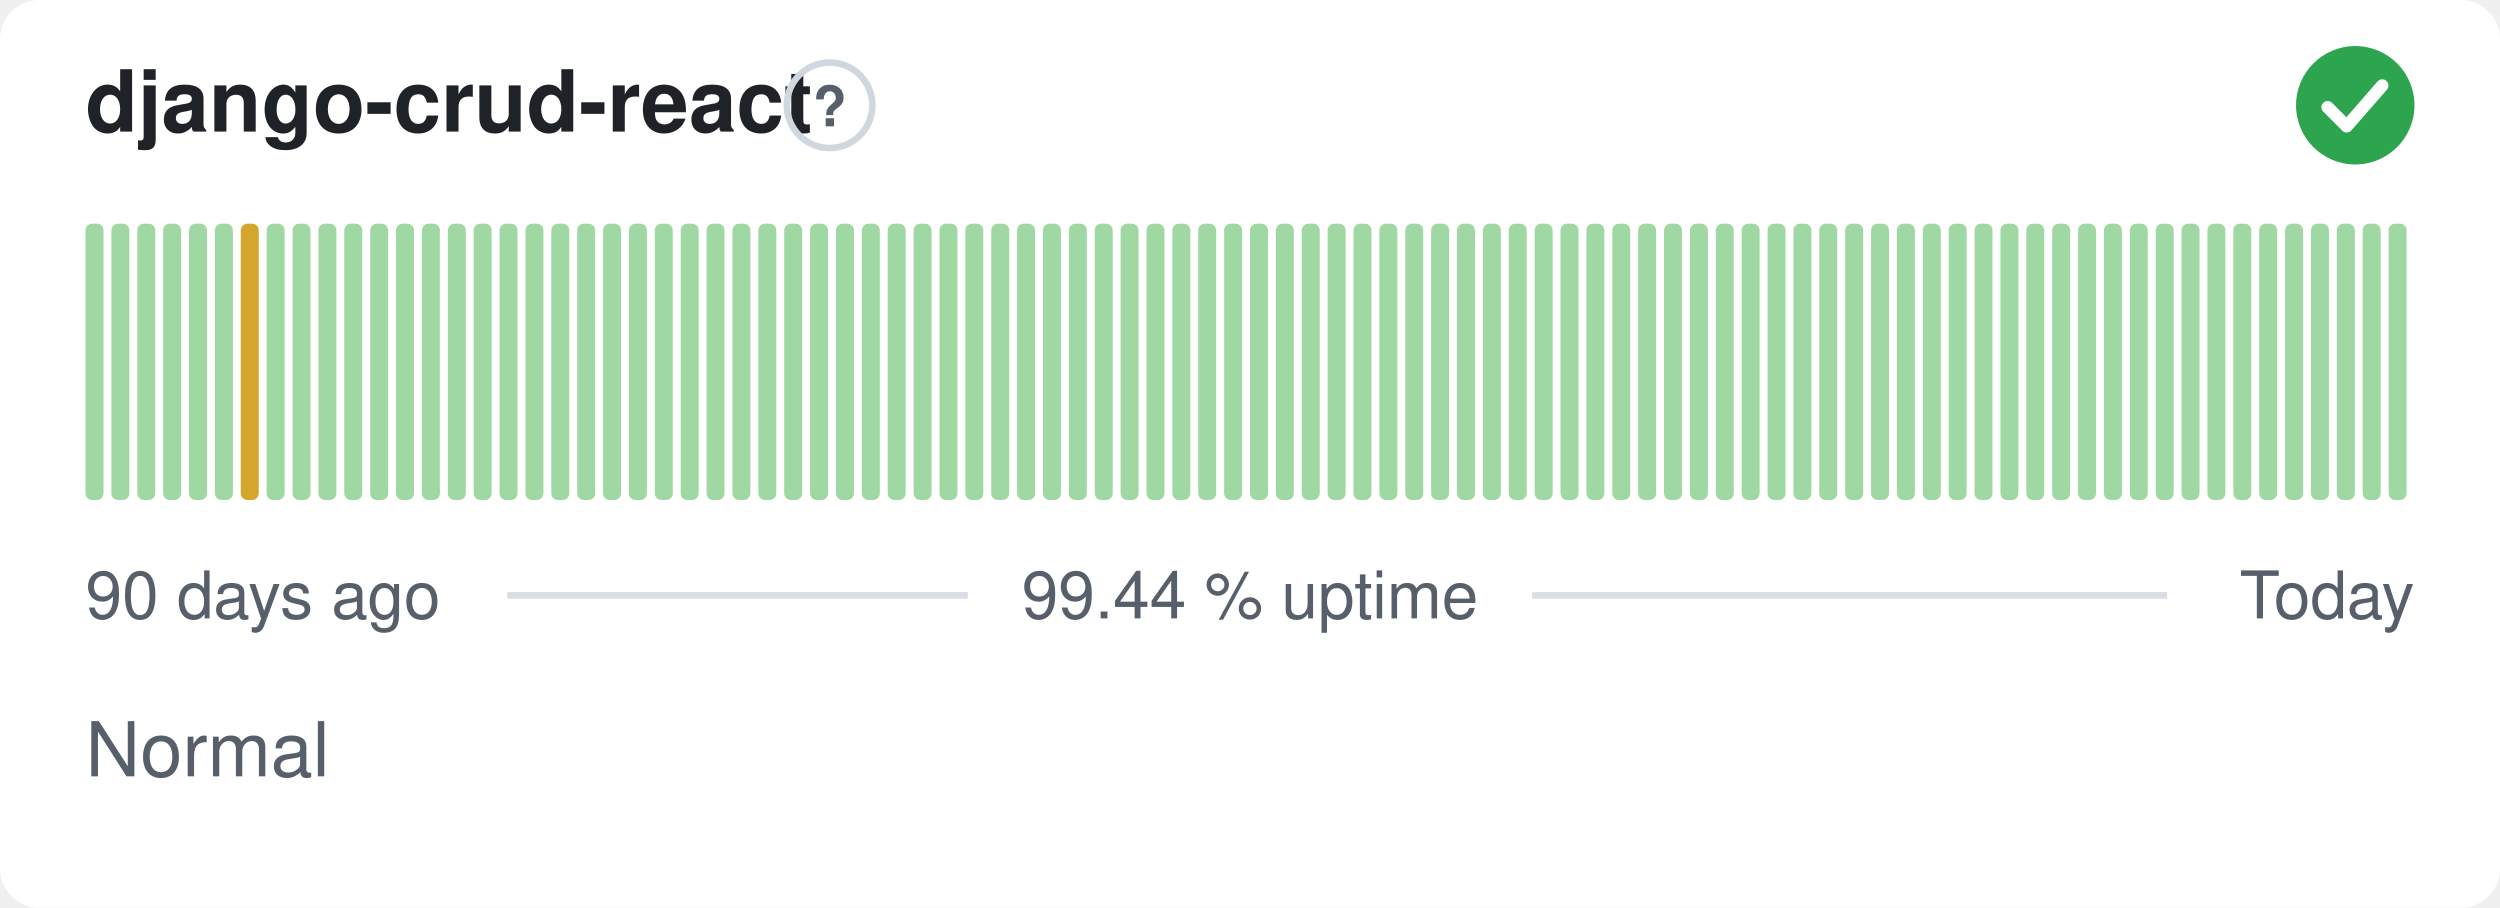
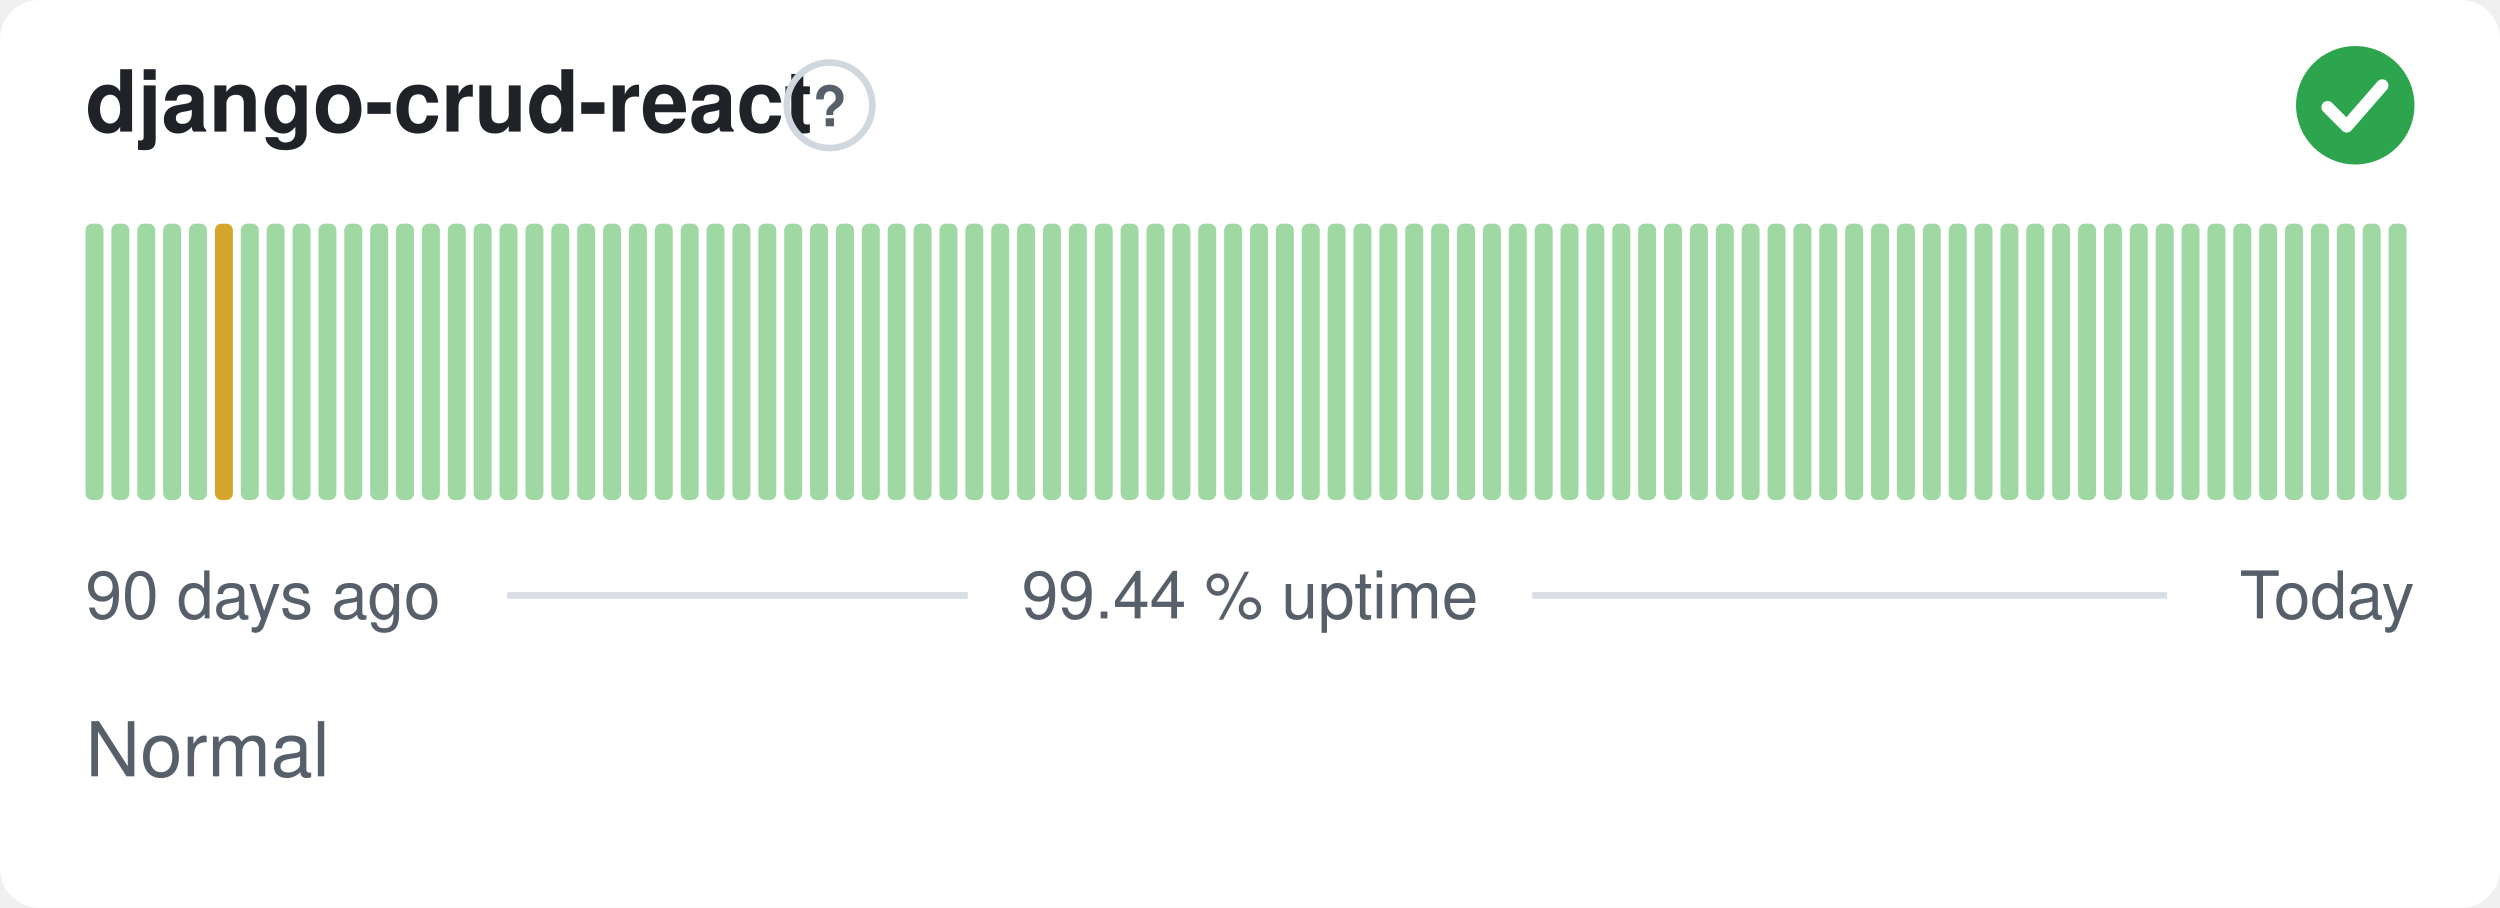
<svg xmlns="http://www.w3.org/2000/svg" width="380" height="138" viewBox="0 0 380 138" role="img" aria-label="django-crud-react: Normal, 99.44 % uptime over the last 90 days" font-family="-apple-system,BlinkMacSystemFont,'Segoe UI',Helvetica,Arial,sans-serif">
  <style>
    @media (prefers-color-scheme: dark) {
      .bg { fill: #0d1117 }
      .title { fill: #e6edf3 }
      .muted { fill: #8b949e }
      .hint { stroke: #30363d }
      .rule { stroke: #30363d }
      .nodata { fill: #21262d }
    }
  </style>
  <rect class="bg" width="380" height="138" rx="6" fill="#ffffff" />
  <text class="title" x="13" y="20" font-size="13" font-weight="600" fill="#1f2328">django-crud-react</text>
  <circle class="hint" cx="126.1" cy="16" r="6.5" fill="none" stroke="#d0d7de" stroke-width="1" />
  <text class="muted" x="126.1" y="19.2" text-anchor="middle" font-size="8.5" font-weight="700" fill="#57606a">?</text>
  <circle cx="358" cy="16" r="9" fill="#2da44e" />
  <path d="M353.80 16.30l2.90 2.90 5.40 -6.20" fill="none" stroke="#fff" stroke-width="1.89" stroke-linecap="round" stroke-linejoin="round" />
  <rect x="13.00" y="34.00" width="2.73" height="42.00" rx="1" fill="#9fd8a3" />
  <rect x="16.93" y="34.00" width="2.73" height="42.00" rx="1" fill="#9fd8a3" />
  <rect x="20.87" y="34.00" width="2.73" height="42.00" rx="1" fill="#9fd8a3" />
  <rect x="24.80" y="34.00" width="2.73" height="42.00" rx="1" fill="#9fd8a3" />
  <rect x="28.73" y="34.00" width="2.73" height="42.00" rx="1" fill="#9fd8a3" />
-   <rect x="32.67" y="34.00" width="2.73" height="42.00" rx="1" fill="#9fd8a3" />
-   <rect x="36.60" y="34.00" width="2.73" height="42.00" rx="1" fill="#d4a72c" />
+   <rect x="32.67" y="34.00" width="2.73" height="42.00" rx="1" fill="#d4a72c" />
+   <rect x="36.60" y="34.00" width="2.73" height="42.00" rx="1" fill="#9fd8a3" />
  <rect x="40.53" y="34.00" width="2.73" height="42.00" rx="1" fill="#9fd8a3" />
  <rect x="44.47" y="34.00" width="2.73" height="42.00" rx="1" fill="#9fd8a3" />
  <rect x="48.40" y="34.00" width="2.73" height="42.00" rx="1" fill="#9fd8a3" />
  <rect x="52.33" y="34.00" width="2.73" height="42.00" rx="1" fill="#9fd8a3" />
  <rect x="56.27" y="34.00" width="2.73" height="42.00" rx="1" fill="#9fd8a3" />
  <rect x="60.20" y="34.00" width="2.73" height="42.00" rx="1" fill="#9fd8a3" />
  <rect x="64.13" y="34.00" width="2.73" height="42.00" rx="1" fill="#9fd8a3" />
  <rect x="68.07" y="34.00" width="2.73" height="42.00" rx="1" fill="#9fd8a3" />
  <rect x="72.00" y="34.00" width="2.73" height="42.00" rx="1" fill="#9fd8a3" />
  <rect x="75.93" y="34.00" width="2.73" height="42.00" rx="1" fill="#9fd8a3" />
  <rect x="79.87" y="34.00" width="2.73" height="42.00" rx="1" fill="#9fd8a3" />
  <rect x="83.80" y="34.00" width="2.73" height="42.00" rx="1" fill="#9fd8a3" />
  <rect x="87.73" y="34.00" width="2.73" height="42.00" rx="1" fill="#9fd8a3" />
  <rect x="91.67" y="34.00" width="2.73" height="42.00" rx="1" fill="#9fd8a3" />
  <rect x="95.60" y="34.00" width="2.73" height="42.00" rx="1" fill="#9fd8a3" />
  <rect x="99.53" y="34.00" width="2.73" height="42.00" rx="1" fill="#9fd8a3" />
  <rect x="103.47" y="34.00" width="2.73" height="42.00" rx="1" fill="#9fd8a3" />
  <rect x="107.40" y="34.00" width="2.73" height="42.00" rx="1" fill="#9fd8a3" />
  <rect x="111.33" y="34.00" width="2.73" height="42.00" rx="1" fill="#9fd8a3" />
  <rect x="115.27" y="34.00" width="2.73" height="42.00" rx="1" fill="#9fd8a3" />
  <rect x="119.20" y="34.00" width="2.73" height="42.00" rx="1" fill="#9fd8a3" />
  <rect x="123.13" y="34.00" width="2.73" height="42.00" rx="1" fill="#9fd8a3" />
  <rect x="127.07" y="34.00" width="2.73" height="42.00" rx="1" fill="#9fd8a3" />
  <rect x="131.00" y="34.00" width="2.73" height="42.00" rx="1" fill="#9fd8a3" />
  <rect x="134.93" y="34.00" width="2.73" height="42.00" rx="1" fill="#9fd8a3" />
  <rect x="138.87" y="34.00" width="2.73" height="42.00" rx="1" fill="#9fd8a3" />
  <rect x="142.80" y="34.00" width="2.73" height="42.00" rx="1" fill="#9fd8a3" />
  <rect x="146.73" y="34.00" width="2.73" height="42.00" rx="1" fill="#9fd8a3" />
  <rect x="150.67" y="34.00" width="2.73" height="42.00" rx="1" fill="#9fd8a3" />
  <rect x="154.60" y="34.00" width="2.73" height="42.00" rx="1" fill="#9fd8a3" />
  <rect x="158.53" y="34.00" width="2.73" height="42.00" rx="1" fill="#9fd8a3" />
  <rect x="162.47" y="34.00" width="2.73" height="42.00" rx="1" fill="#9fd8a3" />
  <rect x="166.40" y="34.00" width="2.73" height="42.00" rx="1" fill="#9fd8a3" />
  <rect x="170.33" y="34.00" width="2.73" height="42.00" rx="1" fill="#9fd8a3" />
  <rect x="174.27" y="34.00" width="2.73" height="42.00" rx="1" fill="#9fd8a3" />
  <rect x="178.20" y="34.00" width="2.73" height="42.00" rx="1" fill="#9fd8a3" />
  <rect x="182.13" y="34.00" width="2.73" height="42.00" rx="1" fill="#9fd8a3" />
  <rect x="186.07" y="34.00" width="2.73" height="42.00" rx="1" fill="#9fd8a3" />
  <rect x="190.00" y="34.00" width="2.73" height="42.00" rx="1" fill="#9fd8a3" />
  <rect x="193.93" y="34.00" width="2.73" height="42.00" rx="1" fill="#9fd8a3" />
  <rect x="197.87" y="34.00" width="2.73" height="42.00" rx="1" fill="#9fd8a3" />
  <rect x="201.80" y="34.00" width="2.73" height="42.00" rx="1" fill="#9fd8a3" />
  <rect x="205.73" y="34.00" width="2.73" height="42.00" rx="1" fill="#9fd8a3" />
  <rect x="209.67" y="34.00" width="2.73" height="42.00" rx="1" fill="#9fd8a3" />
  <rect x="213.60" y="34.00" width="2.73" height="42.00" rx="1" fill="#9fd8a3" />
  <rect x="217.53" y="34.00" width="2.73" height="42.00" rx="1" fill="#9fd8a3" />
  <rect x="221.47" y="34.00" width="2.73" height="42.00" rx="1" fill="#9fd8a3" />
  <rect x="225.40" y="34.00" width="2.73" height="42.00" rx="1" fill="#9fd8a3" />
  <rect x="229.33" y="34.00" width="2.73" height="42.00" rx="1" fill="#9fd8a3" />
  <rect x="233.27" y="34.00" width="2.73" height="42.00" rx="1" fill="#9fd8a3" />
  <rect x="237.20" y="34.00" width="2.73" height="42.00" rx="1" fill="#9fd8a3" />
  <rect x="241.13" y="34.00" width="2.73" height="42.00" rx="1" fill="#9fd8a3" />
  <rect x="245.07" y="34.00" width="2.73" height="42.00" rx="1" fill="#9fd8a3" />
  <rect x="249.00" y="34.00" width="2.73" height="42.00" rx="1" fill="#9fd8a3" />
  <rect x="252.93" y="34.00" width="2.73" height="42.00" rx="1" fill="#9fd8a3" />
  <rect x="256.87" y="34.00" width="2.73" height="42.00" rx="1" fill="#9fd8a3" />
  <rect x="260.80" y="34.00" width="2.73" height="42.00" rx="1" fill="#9fd8a3" />
  <rect x="264.73" y="34.00" width="2.73" height="42.00" rx="1" fill="#9fd8a3" />
  <rect x="268.67" y="34.00" width="2.73" height="42.00" rx="1" fill="#9fd8a3" />
  <rect x="272.60" y="34.00" width="2.73" height="42.00" rx="1" fill="#9fd8a3" />
  <rect x="276.53" y="34.00" width="2.73" height="42.00" rx="1" fill="#9fd8a3" />
  <rect x="280.47" y="34.00" width="2.73" height="42.00" rx="1" fill="#9fd8a3" />
  <rect x="284.40" y="34.00" width="2.73" height="42.00" rx="1" fill="#9fd8a3" />
  <rect x="288.33" y="34.00" width="2.73" height="42.00" rx="1" fill="#9fd8a3" />
  <rect x="292.27" y="34.00" width="2.73" height="42.00" rx="1" fill="#9fd8a3" />
  <rect x="296.20" y="34.00" width="2.73" height="42.00" rx="1" fill="#9fd8a3" />
  <rect x="300.13" y="34.00" width="2.73" height="42.00" rx="1" fill="#9fd8a3" />
  <rect x="304.07" y="34.00" width="2.73" height="42.00" rx="1" fill="#9fd8a3" />
  <rect x="308.00" y="34.00" width="2.73" height="42.00" rx="1" fill="#9fd8a3" />
  <rect x="311.93" y="34.00" width="2.73" height="42.00" rx="1" fill="#9fd8a3" />
  <rect x="315.87" y="34.00" width="2.73" height="42.00" rx="1" fill="#9fd8a3" />
  <rect x="319.80" y="34.00" width="2.73" height="42.00" rx="1" fill="#9fd8a3" />
  <rect x="323.73" y="34.00" width="2.73" height="42.00" rx="1" fill="#9fd8a3" />
  <rect x="327.67" y="34.00" width="2.73" height="42.00" rx="1" fill="#9fd8a3" />
  <rect x="331.60" y="34.00" width="2.73" height="42.00" rx="1" fill="#9fd8a3" />
  <rect x="335.53" y="34.00" width="2.73" height="42.00" rx="1" fill="#9fd8a3" />
  <rect x="339.47" y="34.00" width="2.73" height="42.00" rx="1" fill="#9fd8a3" />
  <rect x="343.40" y="34.00" width="2.73" height="42.00" rx="1" fill="#9fd8a3" />
  <rect x="347.33" y="34.00" width="2.73" height="42.00" rx="1" fill="#9fd8a3" />
  <rect x="351.27" y="34.00" width="2.73" height="42.00" rx="1" fill="#9fd8a3" />
  <rect x="355.20" y="34.00" width="2.73" height="42.00" rx="1" fill="#9fd8a3" />
  <rect x="359.13" y="34.00" width="2.73" height="42.00" rx="1" fill="#9fd8a3" />
  <rect x="363.07" y="34.00" width="2.73" height="42.00" rx="1" fill="#9fd8a3" />
  <text class="muted" x="13" y="94" font-size="10" fill="#57606a">90 days ago</text>
  <text class="muted" x="190" y="94" text-anchor="middle" font-size="10" fill="#57606a">99.44 % uptime</text>
  <text class="muted" x="367" y="94" text-anchor="end" font-size="10" fill="#57606a">Today</text>
  <line class="rule" x1="77.1" y1="90.5" x2="147.1" y2="90.5" stroke="#d8dee4" stroke-width="1" />
  <line class="rule" x1="232.9" y1="90.5" x2="329.4" y2="90.5" stroke="#d8dee4" stroke-width="1" />
  <text class="muted" x="13" y="118" font-size="11.5" fill="#57606a">Normal</text>
</svg>
